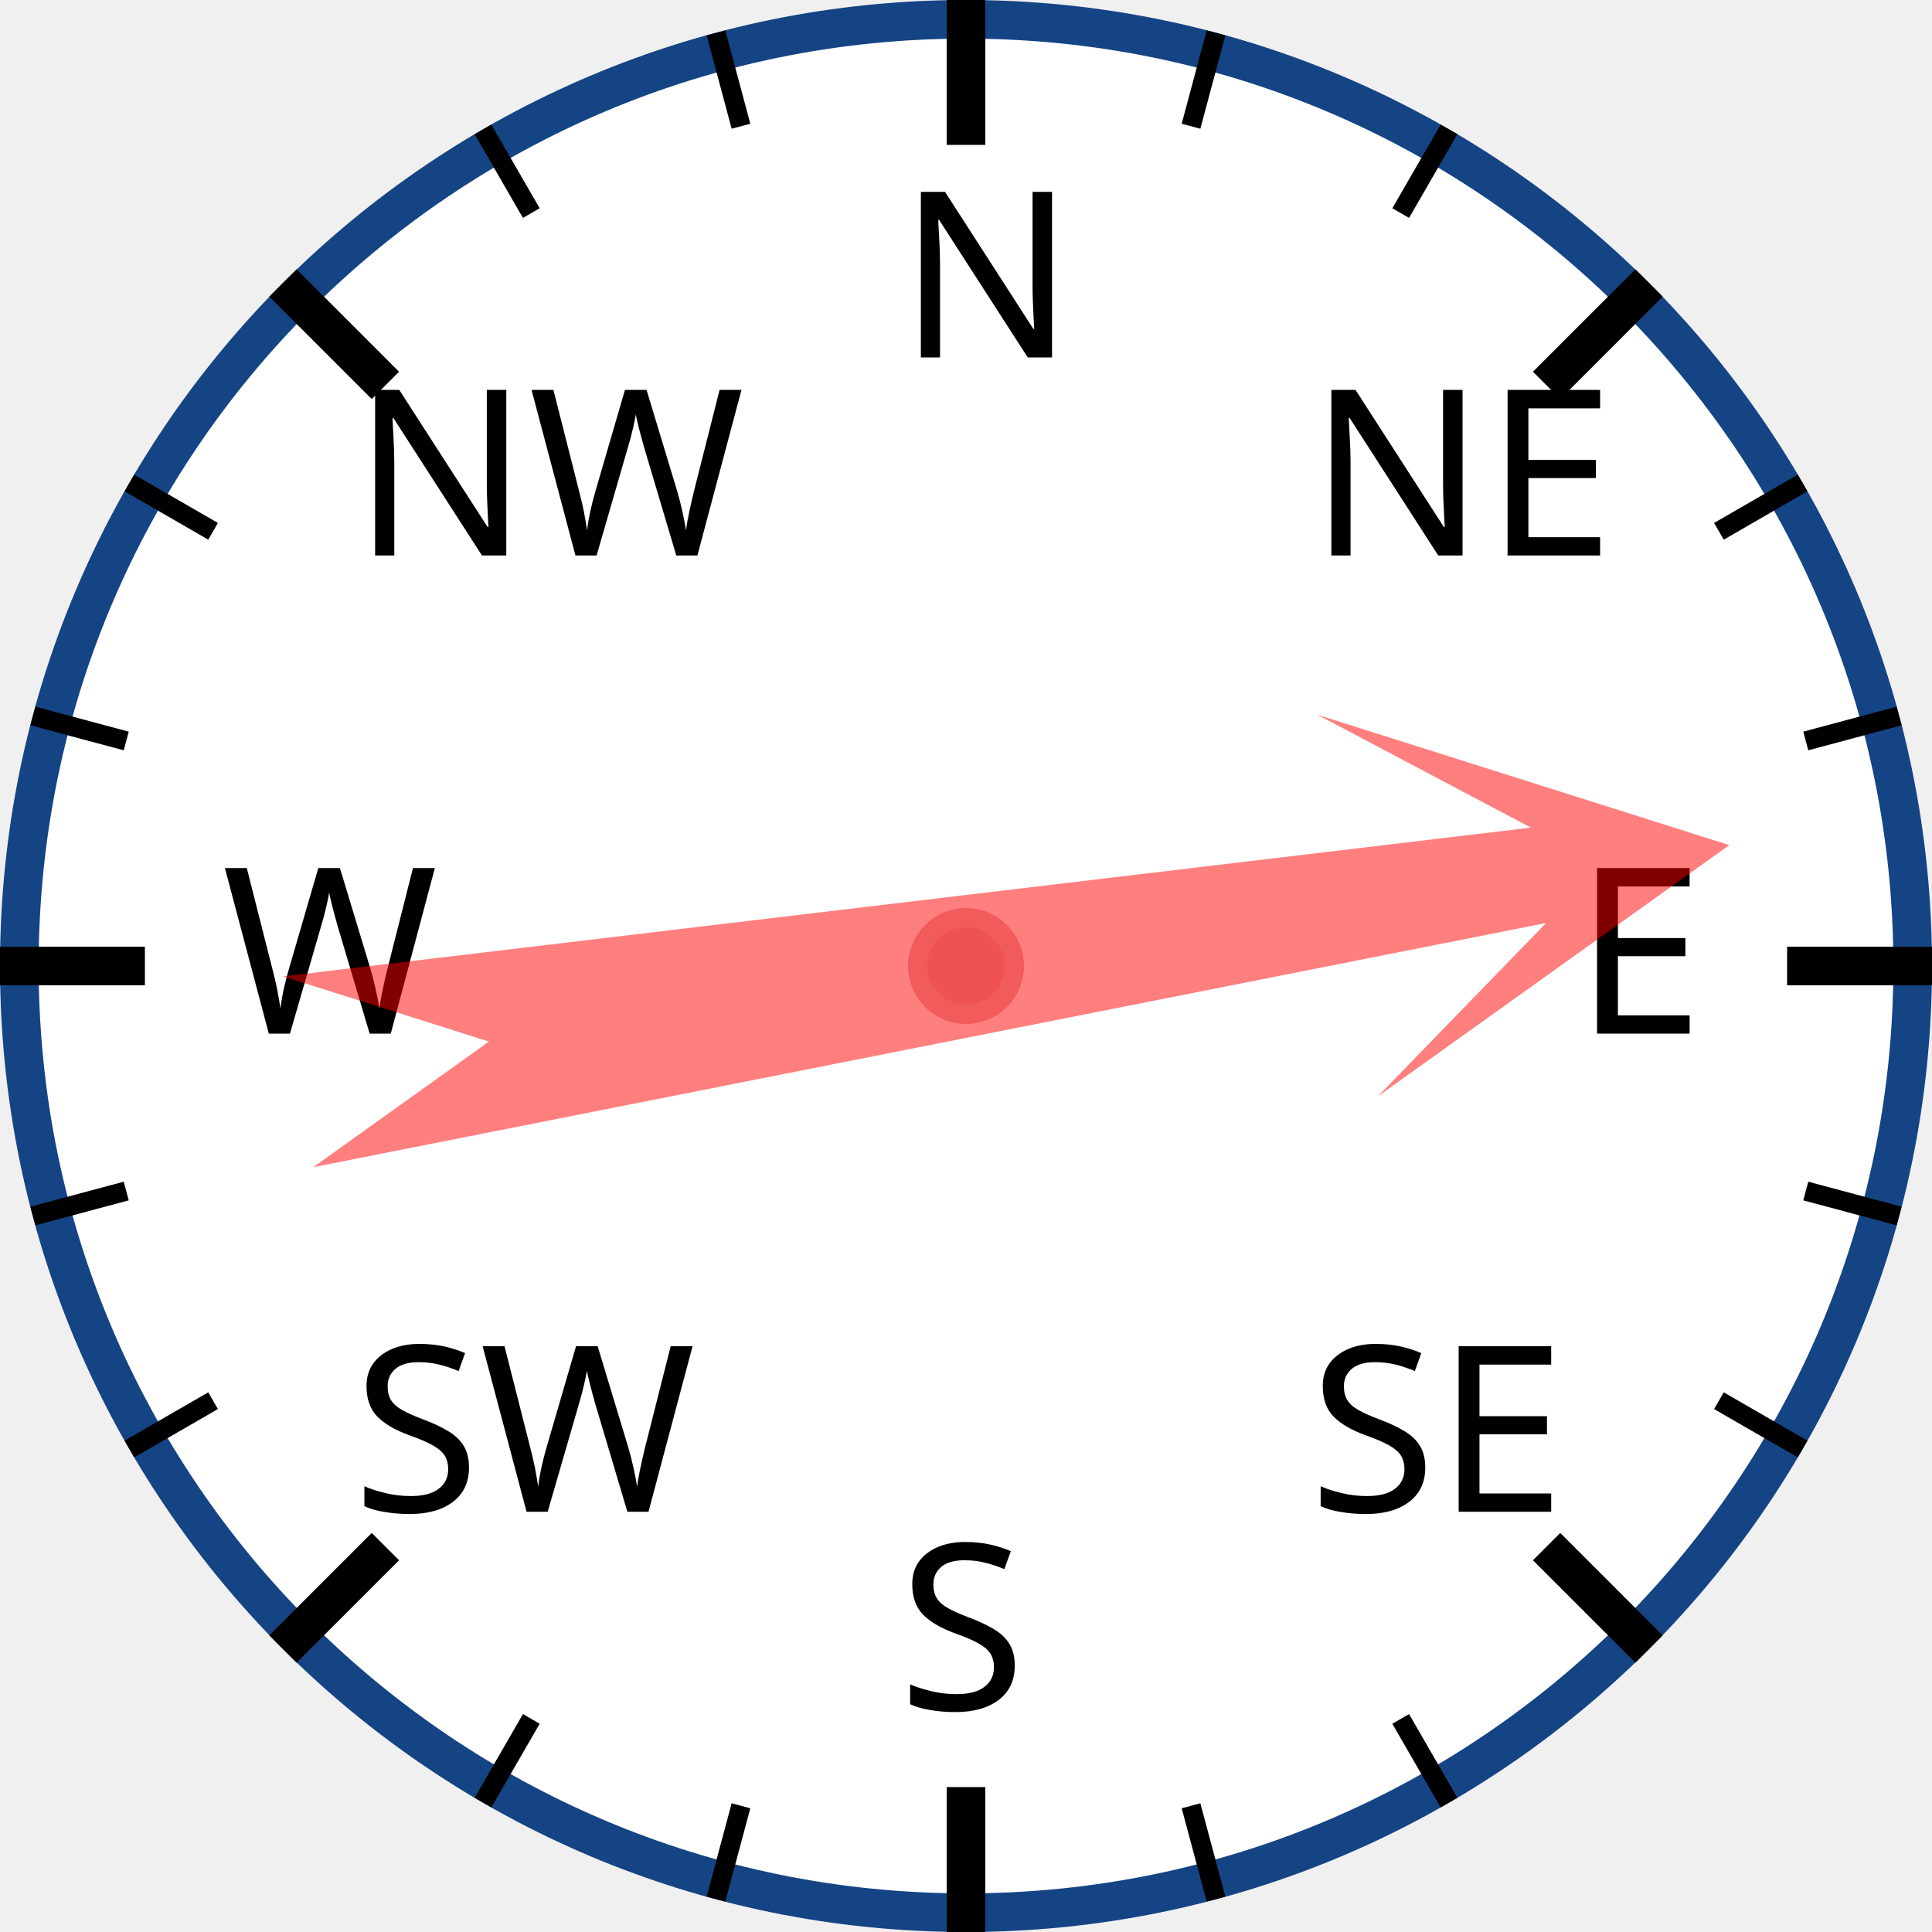
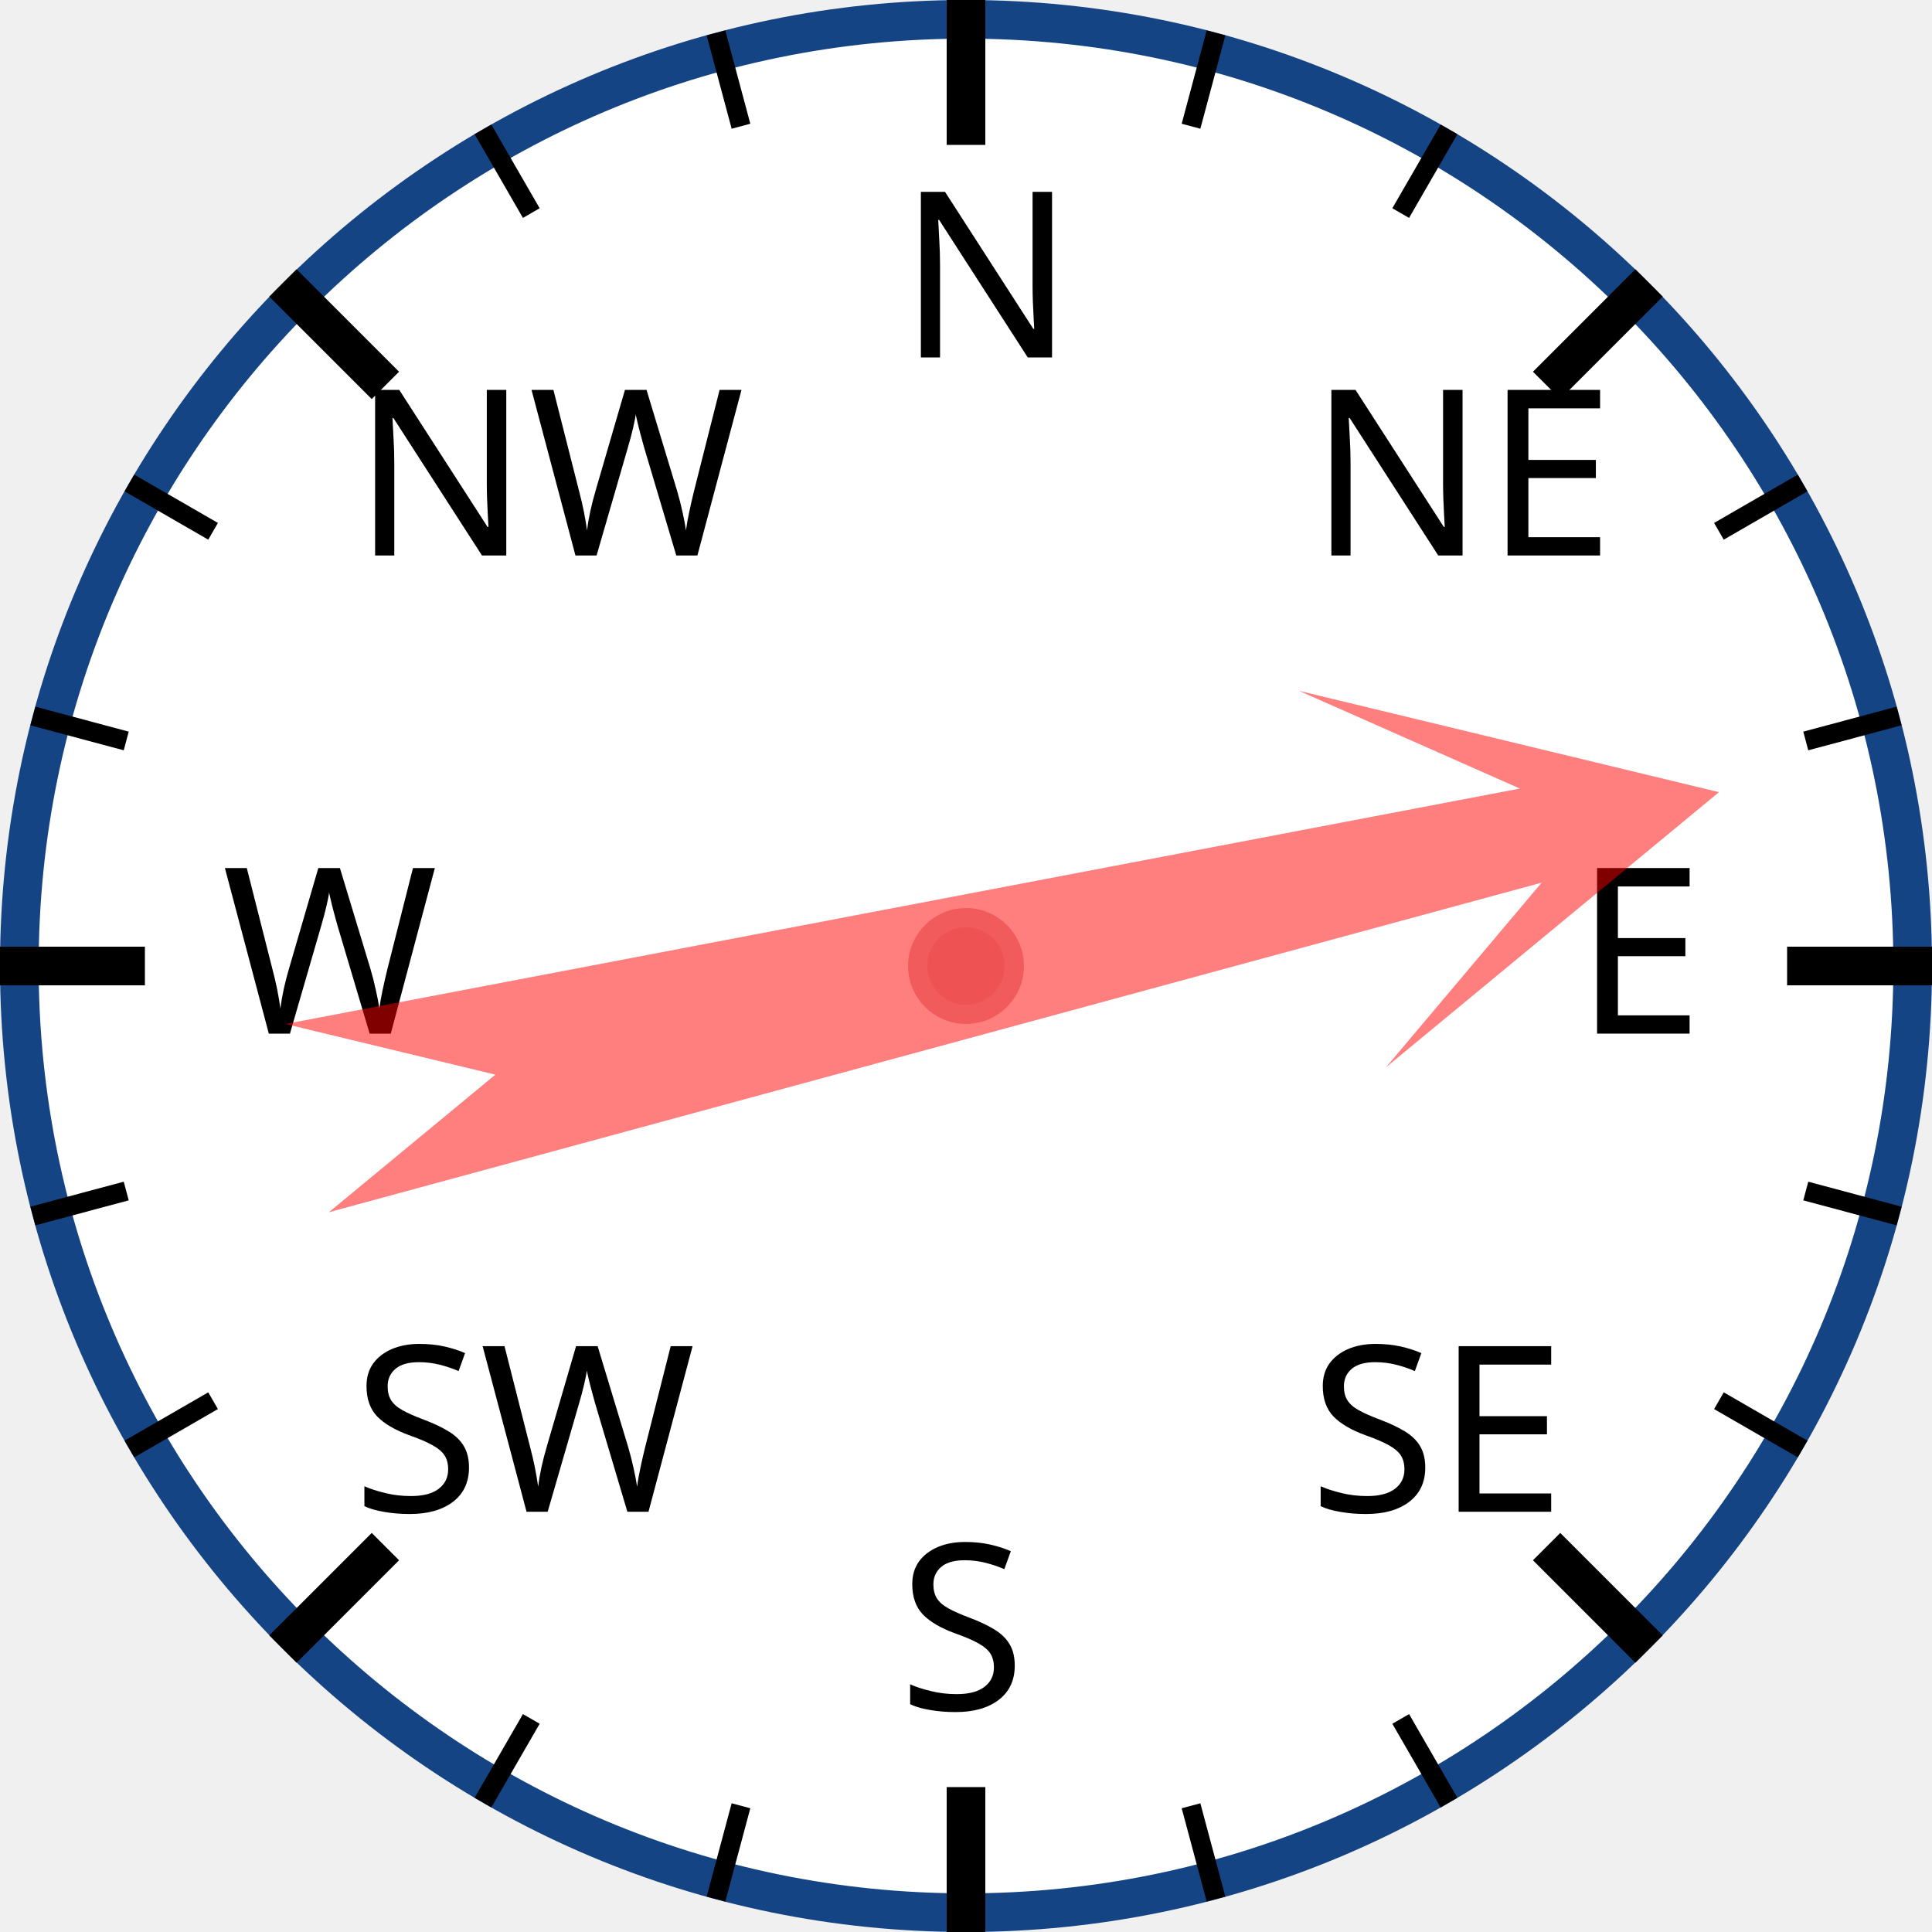
<svg xmlns="http://www.w3.org/2000/svg" width="120px" height="120px" viewBox="0 0 200 200">
  <circle cx="100" cy="100" r="98" style="fill: white; stroke: #154485; stroke-width: 4;" />
  <text x="93.0" y="37.0" style="font-family: sans-serif; font-size: 18pt;">N</text>
  <line x1="100.0" y1="0.0" x2="100.0" y2="15.0" style="stroke: black; stroke-width: 4;" />
  <line x1="74.118" y1="3.407" x2="76.706" y2="13.067" style="stroke: black; stroke-width: 2;" />
  <line x1="50" y1="13.397" x2="55" y2="22.058" style="stroke: black; stroke-width: 2;" />
  <text x="36.503" y="57.503" style="font-family: sans-serif; font-size: 18pt;">NW</text>
  <line x1="29.289" y1="29.289" x2="39.896" y2="39.896" style="stroke: black; stroke-width: 4;" />
  <line x1="13.397" y1="50" x2="22.058" y2="55" style="stroke: black; stroke-width: 2;" />
  <line x1="3.407" y1="74.118" x2="13.067" y2="76.706" style="stroke: black; stroke-width: 2;" />
  <text x="23.0" y="107.0" style="font-family: sans-serif; font-size: 18pt;">W</text>
  <line x1="0.0" y1="100.0" x2="15.0" y2="100.0" style="stroke: black; stroke-width: 4;" />
  <line x1="3.407" y1="125.882" x2="13.067" y2="123.294" style="stroke: black; stroke-width: 2;" />
  <line x1="13.397" y1="150" x2="22.058" y2="145" style="stroke: black; stroke-width: 2;" />
  <text x="36.503" y="156.497" style="font-family: sans-serif; font-size: 18pt;">SW</text>
  <line x1="29.289" y1="170.711" x2="39.896" y2="160.104" style="stroke: black; stroke-width: 4;" />
  <line x1="50" y1="186.603" x2="55" y2="177.942" style="stroke: black; stroke-width: 2;" />
  <line x1="74.118" y1="196.593" x2="76.706" y2="186.933" style="stroke: black; stroke-width: 2;" />
  <text x="93" y="177.0" style="font-family: sans-serif; font-size: 18pt;">S</text>
  <line x1="100" y1="200.0" x2="100" y2="185.0" style="stroke: black; stroke-width: 4;" />
  <line x1="125.882" y1="196.593" x2="123.294" y2="186.933" style="stroke: black; stroke-width: 2;" />
  <line x1="150.0" y1="186.603" x2="145.0" y2="177.942" style="stroke: black; stroke-width: 2;" />
  <text x="135.497" y="156.497" style="font-family: sans-serif; font-size: 18pt;">SE</text>
  <line x1="170.711" y1="170.711" x2="160.104" y2="160.104" style="stroke: black; stroke-width: 4;" />
  <line x1="186.603" y1="150" x2="177.942" y2="145" style="stroke: black; stroke-width: 2;" />
  <line x1="196.593" y1="125.882" x2="186.933" y2="123.294" style="stroke: black; stroke-width: 2;" />
  <text x="163.0" y="107" style="font-family: sans-serif; font-size: 18pt;">E</text>
  <line x1="200.0" y1="100" x2="185.0" y2="100" style="stroke: black; stroke-width: 4;" />
  <line x1="196.593" y1="74.118" x2="186.933" y2="76.706" style="stroke: black; stroke-width: 2;" />
  <line x1="186.603" y1="50" x2="177.942" y2="55" style="stroke: black; stroke-width: 2;" />
  <text x="135.497" y="57.503" style="font-family: sans-serif; font-size: 18pt;">NE</text>
  <line x1="170.711" y1="29.289" x2="160.104" y2="39.896" style="stroke: black; stroke-width: 4;" />
  <line x1="150" y1="13.397" x2="145" y2="22.058" style="stroke: black; stroke-width: 2;" />
  <line x1="125.882" y1="3.407" x2="123.294" y2="13.067" style="stroke: black; stroke-width: 2;" />
-   <polygon points="100 20 120 60 105 40 110 170 100 150 90 170 95 40 80 60" style="fill: red; fill-opacity: 0.5;" transform="rotate(81,100,100)" />
+   <polygon points="100 20 120 60 105 40 110 170 100 150 90 170 95 40 80 60" style="fill: red; fill-opacity: 0.5;" transform="rotate(77,100,100)" />
  <circle cx="100" cy="100" r="5" style="fill: #EE5252; stroke: #F25B5B; stroke-width: 2;" />
</svg>
